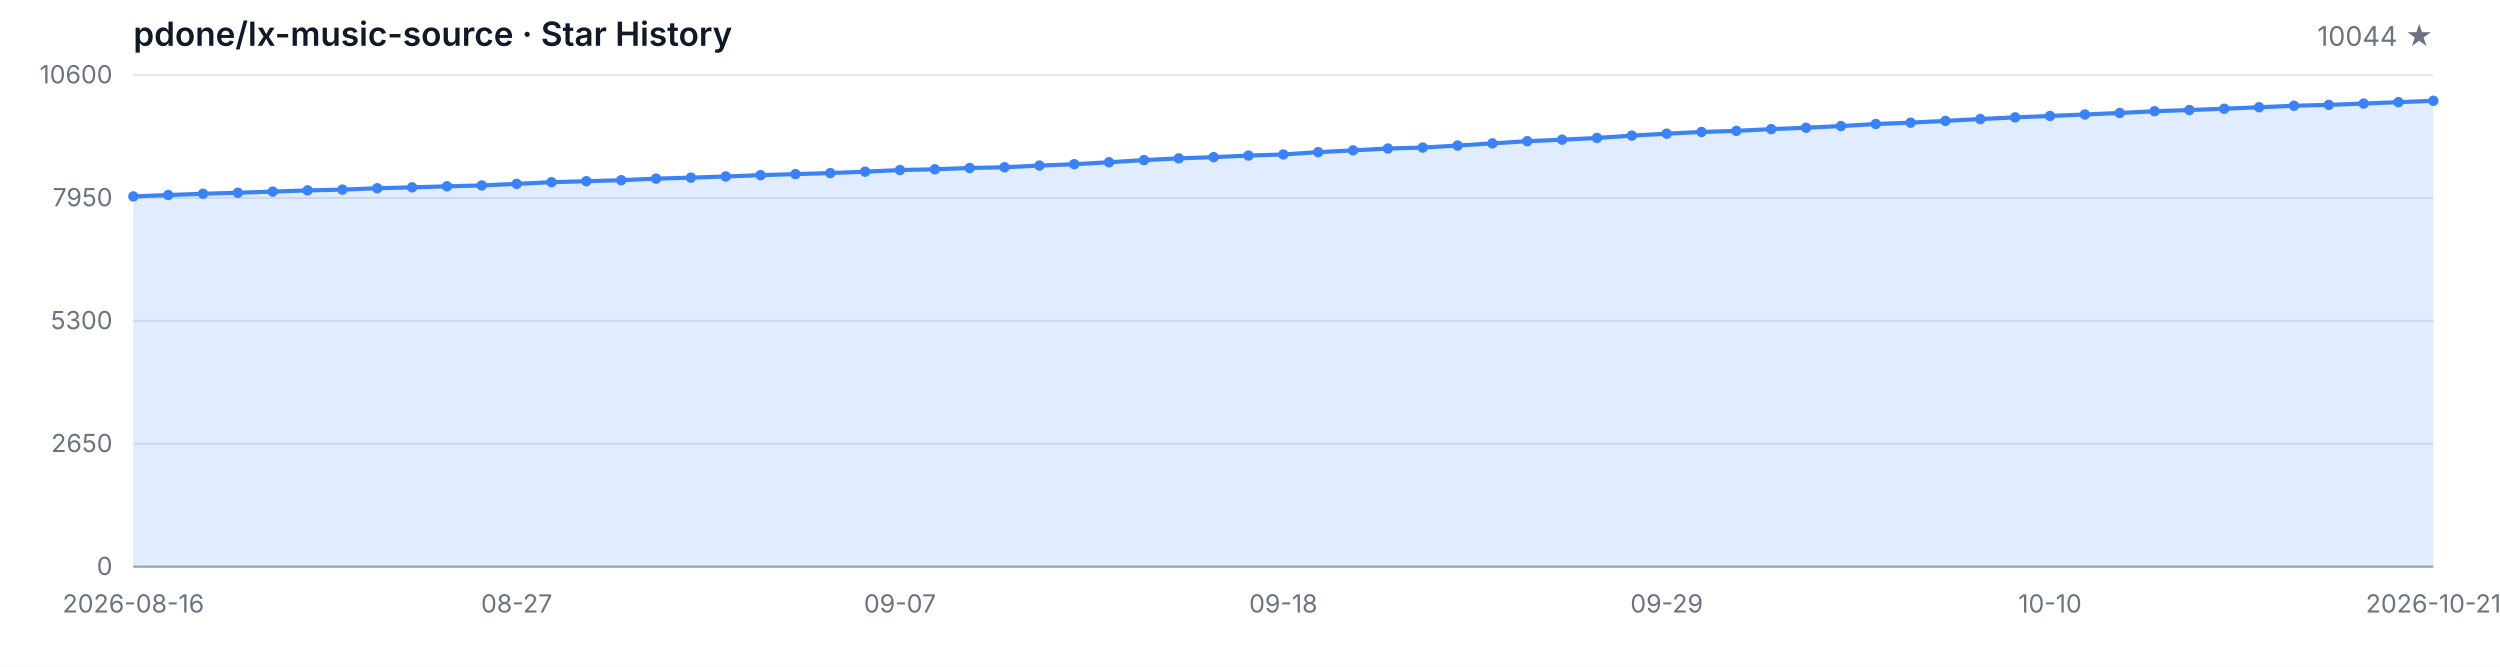
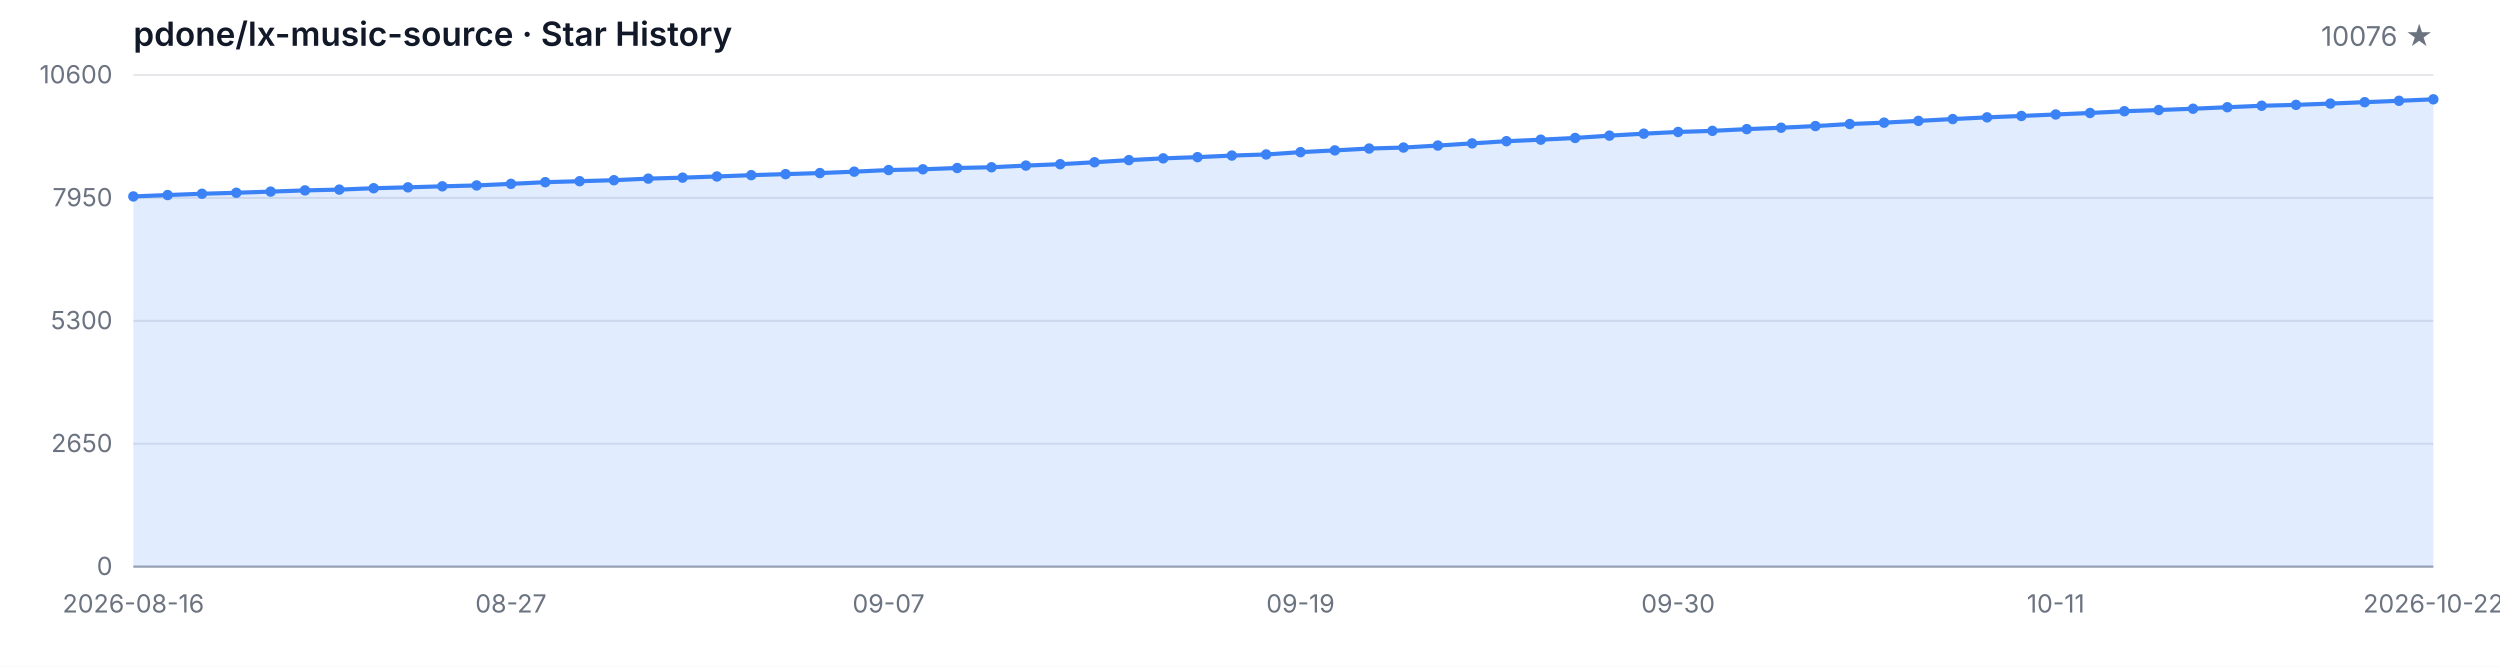
<svg xmlns="http://www.w3.org/2000/svg" width="1200" height="320" viewBox="0 0 1200 320" role="img" aria-label="Star History">
  <style>
  .bg { fill: #ffffff; }
  .grid { stroke: #e5e7eb; stroke-width: 1; }
  .axis { stroke: #9ca3af; stroke-width: 1; }
  .area { fill: rgba(59, 130, 246, 0.15); }
  .line { fill: none; stroke: #3b82f6; stroke-width: 2; stroke-linejoin: round; stroke-linecap: round; }
  .dot { fill: #3b82f6; }
  .tlabel { fill: #6b7280; font-family: -apple-system, BlinkMacSystemFont, 'Segoe UI', sans-serif; font-size: 12px; }
  .title { fill: #111827; font-family: -apple-system, BlinkMacSystemFont, 'Segoe UI', sans-serif; font-size: 16px; font-weight: 600; }
  .subtitle { fill: #6b7280; font-family: -apple-system, BlinkMacSystemFont, 'Segoe UI', sans-serif; font-size: 13px; }
  @media (prefers-color-scheme: dark) {
    .bg { fill: #0d1117; }
    .grid { stroke: #21262d; }
    .axis { stroke: #484f58; }
    .area { fill: rgba(58, 132, 255, 0.18); }
    .line { stroke: #58a6ff; }
    .dot { fill: #58a6ff; }
    .tlabel { fill: #8b949e; }
    .title { fill: #c9d1d9; }
    .subtitle { fill: #8b949e; }
  }
</style>
  <rect class="bg" width="1200" height="320" />
  <text class="title" x="64" y="22">pdone/lx-music-source · Star History</text>
-   <text class="subtitle" x="1168" y="22" text-anchor="end">10044 ★</text>
+   <text class="subtitle" x="1168" y="22" text-anchor="end">10076 ★</text>
  <line class="grid" x1="64" y1="272.00" x2="1168" y2="272.00" />
  <line class="grid" x1="64" y1="213.00" x2="1168" y2="213.00" />
  <line class="grid" x1="64" y1="154.00" x2="1168" y2="154.00" />
  <line class="grid" x1="64" y1="95.00" x2="1168" y2="95.00" />
  <line class="grid" x1="64" y1="36.00" x2="1168" y2="36.00" />
  <text class="tlabel" x="54" y="276.00" text-anchor="end">0</text>
  <text class="tlabel" x="54" y="217.00" text-anchor="end">2650</text>
  <text class="tlabel" x="54" y="158.00" text-anchor="end">5300</text>
  <text class="tlabel" x="54" y="99.00" text-anchor="end">7950</text>
  <text class="tlabel" x="54" y="40.00" text-anchor="end">10600</text>
  <line class="axis" x1="64" y1="272" x2="1168" y2="272" />
-   <path class="area" d="M 64.00 272.00 L 64.00 94.29 L 80.73 93.62 L 97.45 93.00 L 114.18 92.53 L 130.91 91.97 L 147.64 91.39 L 164.36 91.01 L 181.09 90.35 L 197.82 89.92 L 214.55 89.43 L 231.27 89.01 L 248.00 88.25 L 264.73 87.45 L 281.45 86.98 L 298.18 86.50 L 314.91 85.74 L 331.64 85.27 L 348.36 84.71 L 365.09 84.07 L 381.82 83.58 L 398.55 83.07 L 415.27 82.40 L 432.00 81.62 L 448.73 81.26 L 465.45 80.64 L 482.18 80.28 L 498.91 79.48 L 515.64 78.81 L 532.36 77.88 L 549.09 76.85 L 565.82 76.01 L 582.55 75.43 L 599.27 74.67 L 616.00 74.14 L 632.73 73.03 L 649.45 72.18 L 666.18 71.29 L 682.91 70.82 L 699.64 69.86 L 716.36 68.82 L 733.09 67.77 L 749.82 67.04 L 766.55 66.21 L 783.27 65.10 L 800.00 64.16 L 816.73 63.34 L 833.45 62.81 L 850.18 61.98 L 866.91 61.31 L 883.64 60.51 L 900.36 59.53 L 917.09 58.87 L 933.82 58.02 L 950.55 57.15 L 967.27 56.33 L 984.00 55.66 L 1000.73 54.95 L 1017.45 54.23 L 1034.18 53.39 L 1050.91 52.81 L 1067.64 52.19 L 1084.36 51.47 L 1101.09 50.76 L 1117.82 50.34 L 1134.55 49.71 L 1151.27 49.05 L 1168.00 48.38 L 1168.00 272.00 Z" />
-   <path class="line" d="M 64.00 94.29 L 80.73 93.62 L 97.45 93.00 L 114.18 92.53 L 130.91 91.97 L 147.64 91.39 L 164.36 91.01 L 181.09 90.35 L 197.82 89.92 L 214.55 89.43 L 231.27 89.01 L 248.00 88.25 L 264.73 87.45 L 281.45 86.98 L 298.18 86.50 L 314.91 85.74 L 331.64 85.27 L 348.36 84.71 L 365.09 84.07 L 381.82 83.58 L 398.55 83.07 L 415.27 82.40 L 432.00 81.62 L 448.73 81.26 L 465.45 80.64 L 482.18 80.28 L 498.91 79.48 L 515.64 78.81 L 532.36 77.88 L 549.09 76.85 L 565.82 76.01 L 582.55 75.43 L 599.27 74.67 L 616.00 74.14 L 632.73 73.03 L 649.45 72.18 L 666.18 71.29 L 682.91 70.82 L 699.64 69.86 L 716.36 68.82 L 733.09 67.77 L 749.82 67.04 L 766.55 66.21 L 783.27 65.10 L 800.00 64.16 L 816.73 63.34 L 833.45 62.81 L 850.18 61.98 L 866.91 61.31 L 883.64 60.51 L 900.36 59.53 L 917.09 58.87 L 933.82 58.02 L 950.55 57.15 L 967.27 56.33 L 984.00 55.66 L 1000.73 54.95 L 1017.45 54.23 L 1034.18 53.39 L 1050.91 52.81 L 1067.64 52.19 L 1084.36 51.47 L 1101.09 50.76 L 1117.82 50.34 L 1134.55 49.71 L 1151.27 49.05 L 1168.00 48.38" />
+   <path class="area" d="M 64.00 272.00 L 64.00 94.29 L 80.48 93.62 L 96.96 93.00 L 113.43 92.53 L 129.91 91.97 L 146.39 91.39 L 162.87 91.01 L 179.34 90.35 L 195.82 89.92 L 212.30 89.43 L 228.78 89.01 L 245.25 88.25 L 261.73 87.45 L 278.21 86.98 L 294.69 86.50 L 311.16 85.74 L 327.64 85.27 L 344.12 84.71 L 360.60 84.07 L 377.07 83.58 L 393.55 83.07 L 410.03 82.40 L 426.51 81.62 L 442.99 81.26 L 459.46 80.64 L 475.94 80.28 L 492.42 79.48 L 508.90 78.81 L 525.37 77.88 L 541.85 76.85 L 558.33 76.01 L 574.81 75.43 L 591.28 74.67 L 607.76 74.14 L 624.24 73.03 L 640.72 72.18 L 657.19 71.29 L 673.67 70.82 L 690.15 69.86 L 706.63 68.82 L 723.10 67.77 L 739.58 67.04 L 756.06 66.21 L 772.54 65.10 L 789.01 64.16 L 805.49 63.34 L 821.97 62.81 L 838.45 61.98 L 854.93 61.31 L 871.40 60.51 L 887.88 59.53 L 904.36 58.87 L 920.84 58.02 L 937.31 57.15 L 953.79 56.33 L 970.27 55.66 L 986.75 54.95 L 1003.22 54.23 L 1019.70 53.39 L 1036.18 52.81 L 1052.66 52.19 L 1069.13 51.47 L 1085.61 50.76 L 1102.09 50.34 L 1118.57 49.71 L 1135.04 49.05 L 1151.52 48.38 L 1168.00 47.67 L 1168.00 272.00 Z" />
+   <path class="line" d="M 64.00 94.29 L 80.48 93.62 L 96.96 93.00 L 113.43 92.53 L 129.91 91.97 L 146.39 91.39 L 162.87 91.01 L 179.34 90.35 L 195.82 89.92 L 212.30 89.43 L 228.78 89.01 L 245.25 88.25 L 261.73 87.45 L 278.21 86.98 L 294.69 86.50 L 311.16 85.74 L 327.64 85.27 L 344.12 84.71 L 360.60 84.07 L 377.07 83.58 L 393.55 83.07 L 410.03 82.40 L 426.51 81.62 L 442.99 81.26 L 459.46 80.64 L 475.94 80.28 L 492.42 79.48 L 508.90 78.81 L 525.37 77.88 L 541.85 76.85 L 558.33 76.01 L 574.81 75.43 L 591.28 74.67 L 607.76 74.14 L 624.24 73.03 L 640.72 72.18 L 657.19 71.29 L 673.67 70.82 L 690.15 69.86 L 706.63 68.82 L 723.10 67.77 L 739.58 67.04 L 756.06 66.21 L 772.54 65.10 L 789.01 64.16 L 805.49 63.34 L 821.97 62.81 L 838.45 61.98 L 854.93 61.31 L 871.40 60.51 L 887.88 59.53 L 904.36 58.87 L 920.84 58.02 L 937.31 57.15 L 953.79 56.33 L 970.27 55.66 L 986.75 54.95 L 1003.22 54.23 L 1019.70 53.39 L 1036.18 52.81 L 1052.66 52.19 L 1069.13 51.47 L 1085.61 50.76 L 1102.09 50.34 L 1118.57 49.71 L 1135.04 49.05 L 1151.52 48.38 L 1168.00 47.67" />
  <circle class="dot" cx="64.00" cy="94.29" r="2.5" />
-   <circle class="dot" cx="80.73" cy="93.62" r="2.5" />
-   <circle class="dot" cx="97.45" cy="93.00" r="2.5" />
-   <circle class="dot" cx="114.18" cy="92.53" r="2.5" />
-   <circle class="dot" cx="130.91" cy="91.97" r="2.5" />
-   <circle class="dot" cx="147.64" cy="91.39" r="2.5" />
-   <circle class="dot" cx="164.36" cy="91.01" r="2.5" />
-   <circle class="dot" cx="181.09" cy="90.35" r="2.5" />
-   <circle class="dot" cx="197.82" cy="89.92" r="2.5" />
-   <circle class="dot" cx="214.55" cy="89.43" r="2.5" />
-   <circle class="dot" cx="231.27" cy="89.01" r="2.5" />
-   <circle class="dot" cx="248.00" cy="88.25" r="2.5" />
-   <circle class="dot" cx="264.73" cy="87.45" r="2.5" />
-   <circle class="dot" cx="281.45" cy="86.98" r="2.5" />
-   <circle class="dot" cx="298.18" cy="86.50" r="2.5" />
-   <circle class="dot" cx="314.91" cy="85.74" r="2.5" />
-   <circle class="dot" cx="331.64" cy="85.27" r="2.5" />
-   <circle class="dot" cx="348.36" cy="84.71" r="2.5" />
-   <circle class="dot" cx="365.09" cy="84.07" r="2.5" />
-   <circle class="dot" cx="381.82" cy="83.58" r="2.5" />
-   <circle class="dot" cx="398.55" cy="83.07" r="2.5" />
-   <circle class="dot" cx="415.27" cy="82.40" r="2.5" />
-   <circle class="dot" cx="432.00" cy="81.62" r="2.5" />
-   <circle class="dot" cx="448.73" cy="81.26" r="2.5" />
-   <circle class="dot" cx="465.45" cy="80.64" r="2.5" />
-   <circle class="dot" cx="482.18" cy="80.28" r="2.5" />
-   <circle class="dot" cx="498.91" cy="79.48" r="2.5" />
-   <circle class="dot" cx="515.64" cy="78.81" r="2.5" />
-   <circle class="dot" cx="532.36" cy="77.88" r="2.5" />
-   <circle class="dot" cx="549.09" cy="76.85" r="2.5" />
-   <circle class="dot" cx="565.82" cy="76.01" r="2.5" />
-   <circle class="dot" cx="582.55" cy="75.43" r="2.5" />
-   <circle class="dot" cx="599.27" cy="74.67" r="2.5" />
-   <circle class="dot" cx="616.00" cy="74.14" r="2.5" />
-   <circle class="dot" cx="632.73" cy="73.03" r="2.5" />
-   <circle class="dot" cx="649.45" cy="72.18" r="2.5" />
-   <circle class="dot" cx="666.18" cy="71.29" r="2.5" />
-   <circle class="dot" cx="682.91" cy="70.82" r="2.5" />
-   <circle class="dot" cx="699.64" cy="69.86" r="2.5" />
-   <circle class="dot" cx="716.36" cy="68.82" r="2.5" />
-   <circle class="dot" cx="733.09" cy="67.77" r="2.5" />
-   <circle class="dot" cx="749.82" cy="67.04" r="2.5" />
-   <circle class="dot" cx="766.55" cy="66.21" r="2.5" />
-   <circle class="dot" cx="783.27" cy="65.10" r="2.5" />
-   <circle class="dot" cx="800.00" cy="64.16" r="2.5" />
-   <circle class="dot" cx="816.73" cy="63.34" r="2.5" />
-   <circle class="dot" cx="833.45" cy="62.81" r="2.5" />
-   <circle class="dot" cx="850.18" cy="61.98" r="2.5" />
-   <circle class="dot" cx="866.91" cy="61.31" r="2.5" />
-   <circle class="dot" cx="883.64" cy="60.51" r="2.5" />
-   <circle class="dot" cx="900.36" cy="59.53" r="2.5" />
-   <circle class="dot" cx="917.09" cy="58.87" r="2.5" />
-   <circle class="dot" cx="933.82" cy="58.02" r="2.5" />
-   <circle class="dot" cx="950.55" cy="57.15" r="2.5" />
-   <circle class="dot" cx="967.27" cy="56.33" r="2.5" />
-   <circle class="dot" cx="984.00" cy="55.66" r="2.5" />
-   <circle class="dot" cx="1000.73" cy="54.95" r="2.5" />
-   <circle class="dot" cx="1017.45" cy="54.23" r="2.5" />
-   <circle class="dot" cx="1034.18" cy="53.39" r="2.5" />
-   <circle class="dot" cx="1050.91" cy="52.81" r="2.5" />
-   <circle class="dot" cx="1067.64" cy="52.19" r="2.5" />
-   <circle class="dot" cx="1084.36" cy="51.47" r="2.5" />
-   <circle class="dot" cx="1101.09" cy="50.76" r="2.5" />
-   <circle class="dot" cx="1117.82" cy="50.34" r="2.5" />
-   <circle class="dot" cx="1134.55" cy="49.71" r="2.5" />
-   <circle class="dot" cx="1151.27" cy="49.05" r="2.5" />
-   <circle class="dot" cx="1168.00" cy="48.38" r="2.5" />
+   <circle class="dot" cx="80.48" cy="93.62" r="2.5" />
+   <circle class="dot" cx="96.96" cy="93.00" r="2.5" />
+   <circle class="dot" cx="113.43" cy="92.53" r="2.5" />
+   <circle class="dot" cx="129.91" cy="91.97" r="2.5" />
+   <circle class="dot" cx="146.39" cy="91.39" r="2.5" />
+   <circle class="dot" cx="162.87" cy="91.01" r="2.5" />
+   <circle class="dot" cx="179.34" cy="90.35" r="2.5" />
+   <circle class="dot" cx="195.82" cy="89.92" r="2.5" />
+   <circle class="dot" cx="212.30" cy="89.43" r="2.5" />
+   <circle class="dot" cx="228.78" cy="89.01" r="2.5" />
+   <circle class="dot" cx="245.25" cy="88.25" r="2.5" />
+   <circle class="dot" cx="261.73" cy="87.45" r="2.5" />
+   <circle class="dot" cx="278.21" cy="86.98" r="2.5" />
+   <circle class="dot" cx="294.69" cy="86.50" r="2.5" />
+   <circle class="dot" cx="311.16" cy="85.74" r="2.5" />
+   <circle class="dot" cx="327.64" cy="85.27" r="2.5" />
+   <circle class="dot" cx="344.12" cy="84.71" r="2.5" />
+   <circle class="dot" cx="360.60" cy="84.07" r="2.5" />
+   <circle class="dot" cx="377.07" cy="83.58" r="2.5" />
+   <circle class="dot" cx="393.55" cy="83.07" r="2.5" />
+   <circle class="dot" cx="410.03" cy="82.40" r="2.5" />
+   <circle class="dot" cx="426.51" cy="81.62" r="2.5" />
+   <circle class="dot" cx="442.99" cy="81.26" r="2.5" />
+   <circle class="dot" cx="459.46" cy="80.64" r="2.5" />
+   <circle class="dot" cx="475.94" cy="80.28" r="2.5" />
+   <circle class="dot" cx="492.42" cy="79.48" r="2.5" />
+   <circle class="dot" cx="508.90" cy="78.81" r="2.5" />
+   <circle class="dot" cx="525.37" cy="77.88" r="2.5" />
+   <circle class="dot" cx="541.85" cy="76.85" r="2.5" />
+   <circle class="dot" cx="558.33" cy="76.01" r="2.5" />
+   <circle class="dot" cx="574.81" cy="75.43" r="2.5" />
+   <circle class="dot" cx="591.28" cy="74.67" r="2.5" />
+   <circle class="dot" cx="607.76" cy="74.14" r="2.5" />
+   <circle class="dot" cx="624.24" cy="73.03" r="2.5" />
+   <circle class="dot" cx="640.72" cy="72.18" r="2.5" />
+   <circle class="dot" cx="657.19" cy="71.29" r="2.5" />
+   <circle class="dot" cx="673.67" cy="70.82" r="2.5" />
+   <circle class="dot" cx="690.15" cy="69.86" r="2.5" />
+   <circle class="dot" cx="706.63" cy="68.82" r="2.5" />
+   <circle class="dot" cx="723.10" cy="67.77" r="2.5" />
+   <circle class="dot" cx="739.58" cy="67.04" r="2.5" />
+   <circle class="dot" cx="756.06" cy="66.21" r="2.5" />
+   <circle class="dot" cx="772.54" cy="65.10" r="2.5" />
+   <circle class="dot" cx="789.01" cy="64.16" r="2.5" />
+   <circle class="dot" cx="805.49" cy="63.34" r="2.5" />
+   <circle class="dot" cx="821.97" cy="62.81" r="2.5" />
+   <circle class="dot" cx="838.45" cy="61.98" r="2.5" />
+   <circle class="dot" cx="854.93" cy="61.31" r="2.5" />
+   <circle class="dot" cx="871.40" cy="60.51" r="2.5" />
+   <circle class="dot" cx="887.88" cy="59.53" r="2.5" />
+   <circle class="dot" cx="904.36" cy="58.87" r="2.5" />
+   <circle class="dot" cx="920.84" cy="58.02" r="2.5" />
+   <circle class="dot" cx="937.31" cy="57.15" r="2.5" />
+   <circle class="dot" cx="953.79" cy="56.33" r="2.5" />
+   <circle class="dot" cx="970.27" cy="55.66" r="2.5" />
+   <circle class="dot" cx="986.75" cy="54.95" r="2.5" />
+   <circle class="dot" cx="1003.22" cy="54.23" r="2.5" />
+   <circle class="dot" cx="1019.70" cy="53.39" r="2.5" />
+   <circle class="dot" cx="1036.18" cy="52.81" r="2.5" />
+   <circle class="dot" cx="1052.66" cy="52.19" r="2.5" />
+   <circle class="dot" cx="1069.13" cy="51.47" r="2.5" />
+   <circle class="dot" cx="1085.61" cy="50.76" r="2.5" />
+   <circle class="dot" cx="1102.09" cy="50.34" r="2.5" />
+   <circle class="dot" cx="1118.57" cy="49.71" r="2.5" />
+   <circle class="dot" cx="1135.04" cy="49.05" r="2.5" />
+   <circle class="dot" cx="1151.52" cy="48.38" r="2.5" />
+   <circle class="dot" cx="1168.00" cy="47.67" r="2.5" />
  <text class="tlabel" x="64.00" y="294" text-anchor="middle">2026-08-16</text>
-   <text class="tlabel" x="248.00" y="294" text-anchor="middle">08-27</text>
-   <text class="tlabel" x="432.00" y="294" text-anchor="middle">09-07</text>
-   <text class="tlabel" x="616.00" y="294" text-anchor="middle">09-18</text>
-   <text class="tlabel" x="800.00" y="294" text-anchor="middle">09-29</text>
-   <text class="tlabel" x="984.00" y="294" text-anchor="middle">10-10</text>
-   <text class="tlabel" x="1168.00" y="294" text-anchor="middle">2026-10-21</text>
+   <text class="tlabel" x="245.25" y="294" text-anchor="middle">08-27</text>
+   <text class="tlabel" x="426.51" y="294" text-anchor="middle">09-07</text>
+   <text class="tlabel" x="624.24" y="294" text-anchor="middle">09-19</text>
+   <text class="tlabel" x="805.49" y="294" text-anchor="middle">09-30</text>
+   <text class="tlabel" x="986.75" y="294" text-anchor="middle">10-11</text>
+   <text class="tlabel" x="1168.00" y="294" text-anchor="middle">2026-10-22</text>
</svg>
